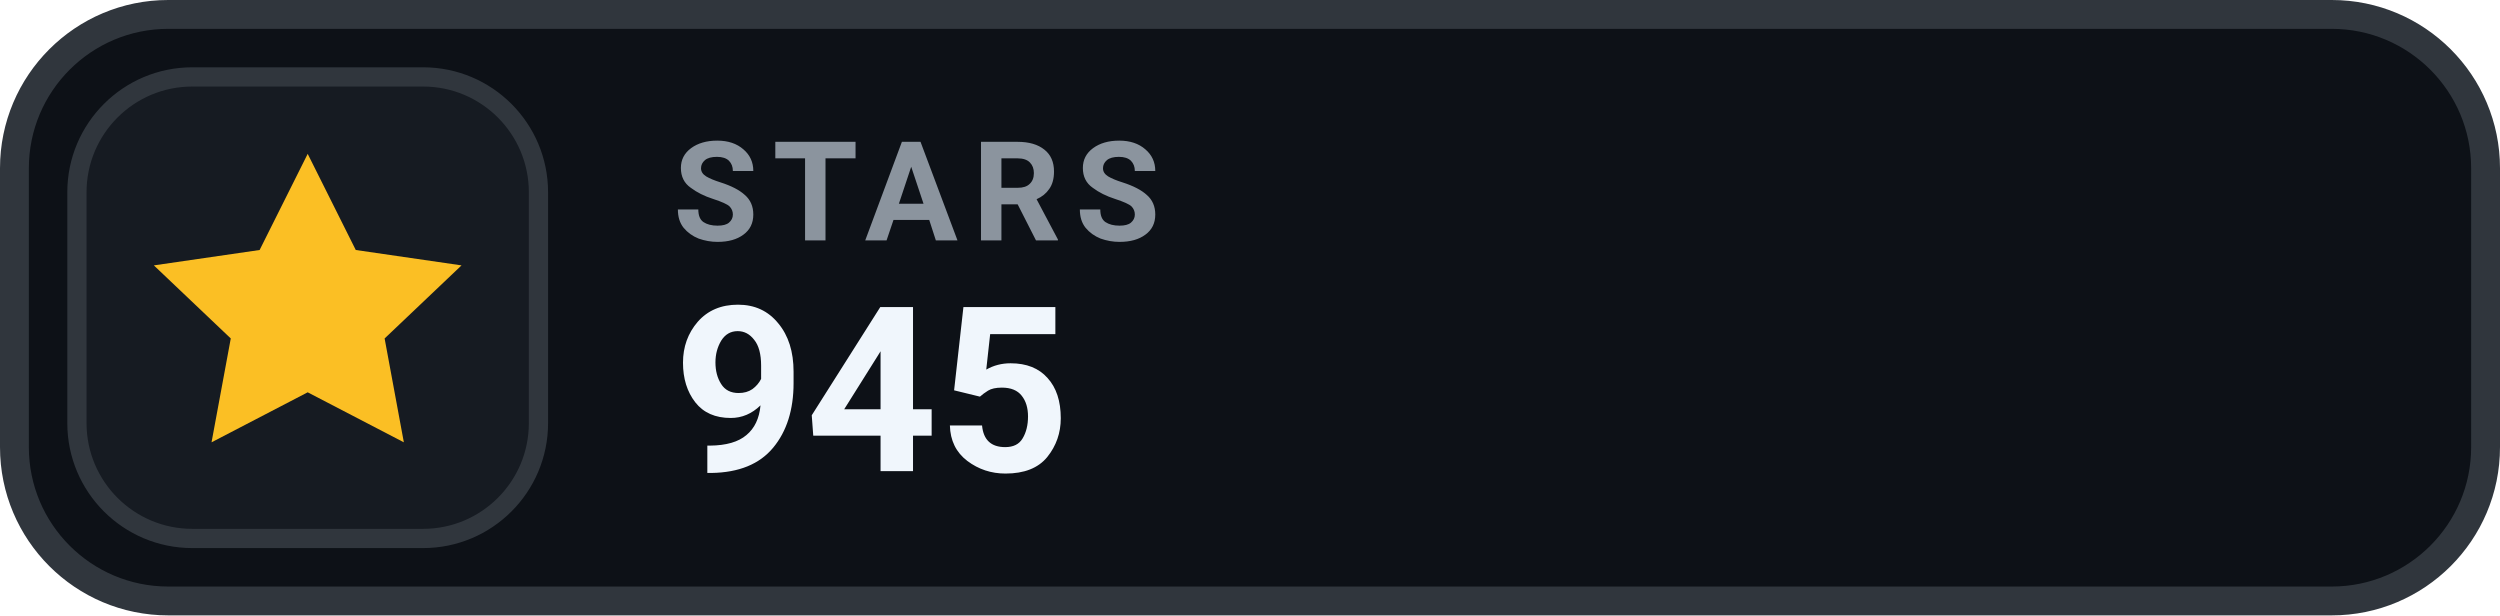
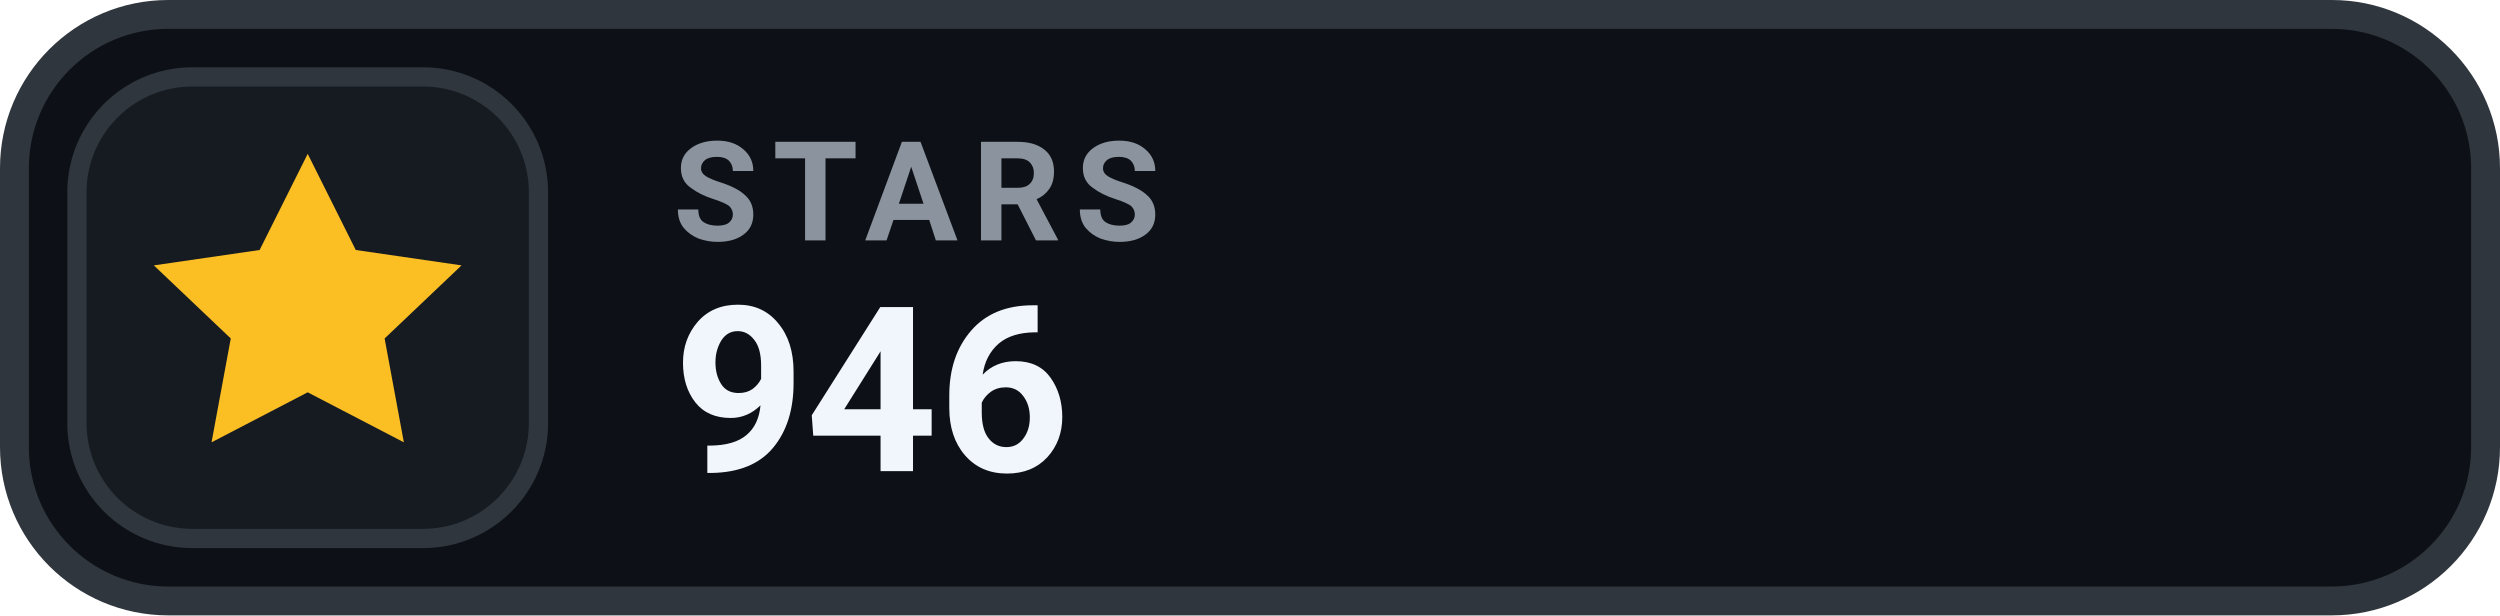
- <svg xmlns="http://www.w3.org/2000/svg" width="130" height="32" viewBox="0 0 130 32" role="img" aria-label="STARS 945">
+ <svg xmlns="http://www.w3.org/2000/svg" width="130" height="32" viewBox="0 0 130 32" role="img" aria-label="STARS 946">
  <rect x=".75" y=".75" width="128.5" height="30.5" rx="8" fill="#0D1117" stroke="#30363D" stroke-width="1.5" />
  <rect x="4" y="4" width="24" height="24" rx="6" fill="#161B22" stroke="#30363D" stroke-width="1" />
  <g transform="translate(16 16)" style="color:#FBBF24;">
    <path d="M0 -8 l2.5 5 5.5 .8 -4 3.8 1 5.4 -5 -2.6 -5 2.6 1 -5.4 -4 -3.8 5.5 -.8 Z" fill="currentColor" />
  </g>
  <text x="35" y="12.5" fill="#8B949E" font-family="-apple-system,BlinkMacSystemFont,'Segoe UI',Roboto,Helvetica,Arial,sans-serif" font-size="7.2" font-weight="700" letter-spacing=".75">STARS</text>
-   <text x="35" y="24.5" fill="#F0F6FC" font-family="-apple-system,BlinkMacSystemFont,'Segoe UI',Roboto,Helvetica,Arial,sans-serif" font-size="12" font-weight="700">945</text>
+   <text x="35" y="24.5" fill="#F0F6FC" font-family="-apple-system,BlinkMacSystemFont,'Segoe UI',Roboto,Helvetica,Arial,sans-serif" font-size="12" font-weight="700">946</text>
</svg>
